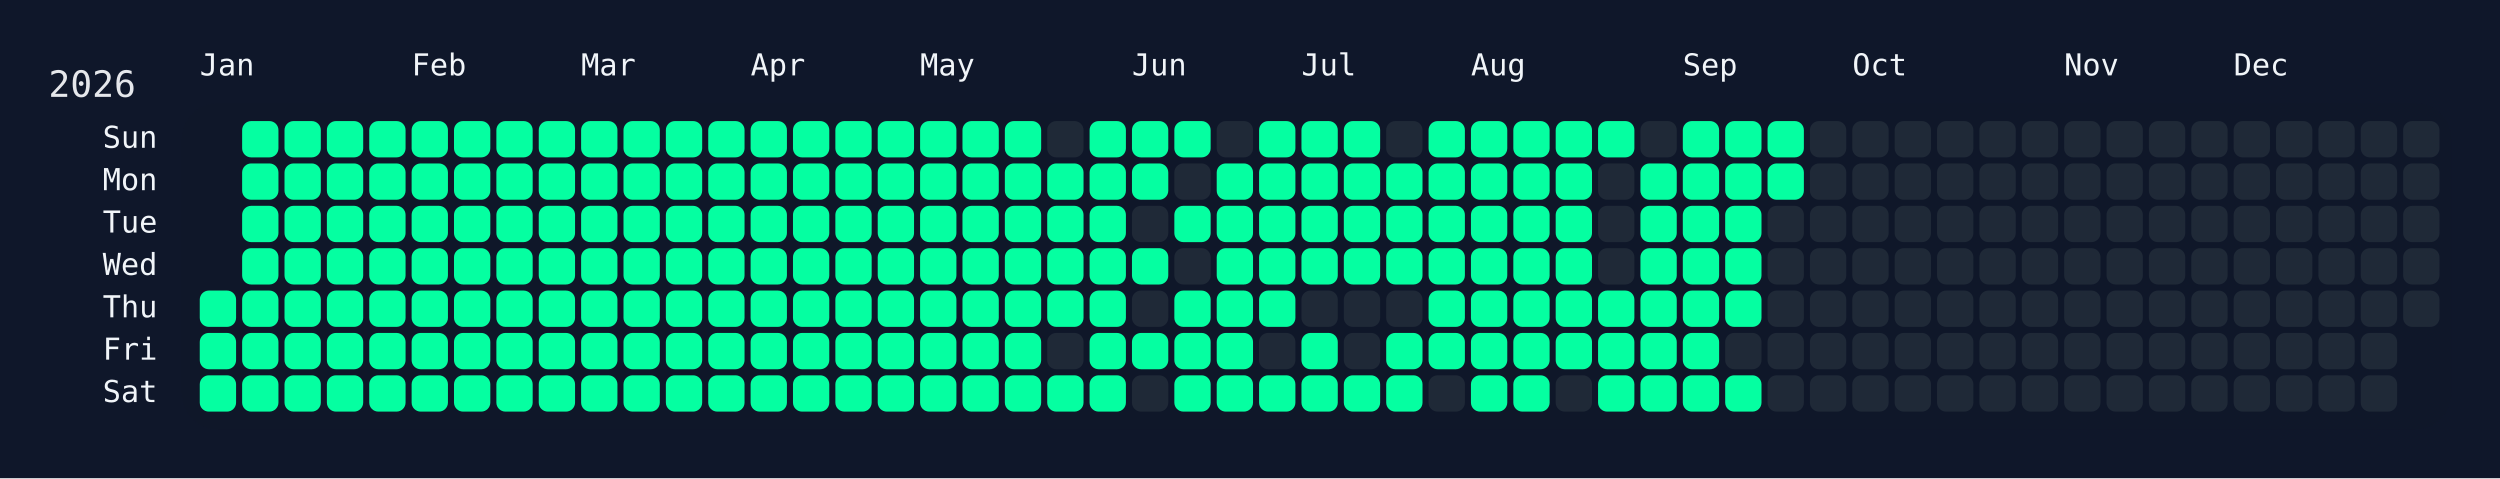
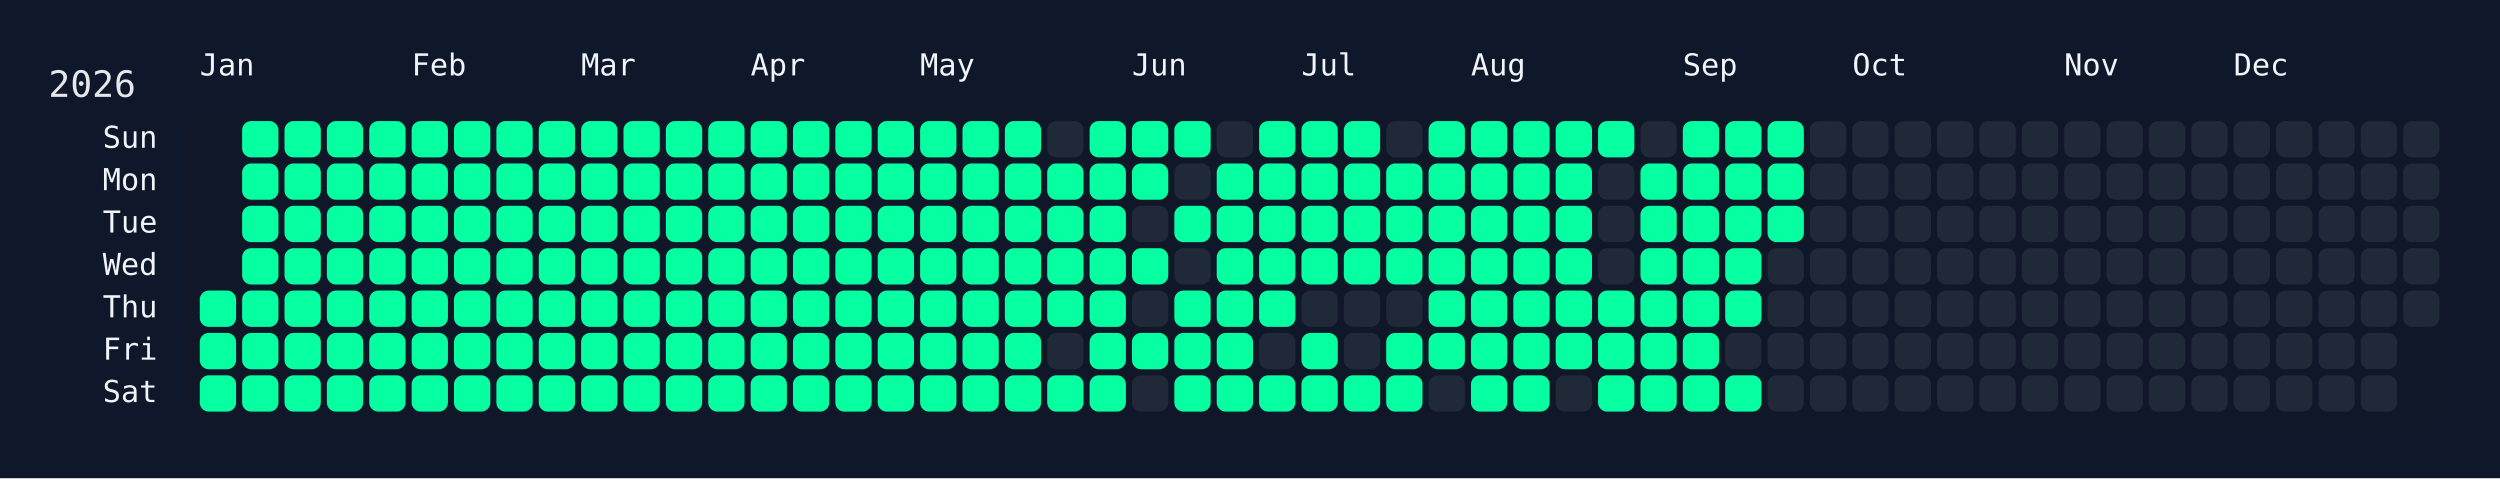
<svg xmlns="http://www.w3.org/2000/svg" width="826" height="158" viewBox="0 0 826 158">
  <rect width="826" height="158" fill="#0f172a" />
  <rect x="60" y="34" width="750" height="108" rx="12" ry="12" fill="rgba(15, 23, 42, 0.8)" />
  <text x="16" y="32" font-size="12" fill="#e5e7eb" font-family="JetBrains Mono, ui-monospace, SFMono-Regular, Menlo, Monaco, Consolas, monospace">2026</text>
  <text x="66" y="18" font-size="10" fill="#f1f5f9" font-family="JetBrains Mono, ui-monospace, SFMono-Regular, Menlo, Monaco, Consolas, monospace" dominant-baseline="hanging">Jan</text>
  <text x="136" y="18" font-size="10" fill="#f1f5f9" font-family="JetBrains Mono, ui-monospace, SFMono-Regular, Menlo, Monaco, Consolas, monospace" dominant-baseline="hanging">Feb</text>
  <text x="192" y="18" font-size="10" fill="#f1f5f9" font-family="JetBrains Mono, ui-monospace, SFMono-Regular, Menlo, Monaco, Consolas, monospace" dominant-baseline="hanging">Mar</text>
  <text x="248" y="18" font-size="10" fill="#f1f5f9" font-family="JetBrains Mono, ui-monospace, SFMono-Regular, Menlo, Monaco, Consolas, monospace" dominant-baseline="hanging">Apr</text>
  <text x="304" y="18" font-size="10" fill="#f1f5f9" font-family="JetBrains Mono, ui-monospace, SFMono-Regular, Menlo, Monaco, Consolas, monospace" dominant-baseline="hanging">May</text>
  <text x="374" y="18" font-size="10" fill="#f1f5f9" font-family="JetBrains Mono, ui-monospace, SFMono-Regular, Menlo, Monaco, Consolas, monospace" dominant-baseline="hanging">Jun</text>
  <text x="430" y="18" font-size="10" fill="#f1f5f9" font-family="JetBrains Mono, ui-monospace, SFMono-Regular, Menlo, Monaco, Consolas, monospace" dominant-baseline="hanging">Jul</text>
  <text x="486" y="18" font-size="10" fill="#f1f5f9" font-family="JetBrains Mono, ui-monospace, SFMono-Regular, Menlo, Monaco, Consolas, monospace" dominant-baseline="hanging">Aug</text>
  <text x="556" y="18" font-size="10" fill="#f1f5f9" font-family="JetBrains Mono, ui-monospace, SFMono-Regular, Menlo, Monaco, Consolas, monospace" dominant-baseline="hanging">Sep</text>
  <text x="612" y="18" font-size="10" fill="#f1f5f9" font-family="JetBrains Mono, ui-monospace, SFMono-Regular, Menlo, Monaco, Consolas, monospace" dominant-baseline="hanging">Oct</text>
  <text x="682" y="18" font-size="10" fill="#f1f5f9" font-family="JetBrains Mono, ui-monospace, SFMono-Regular, Menlo, Monaco, Consolas, monospace" dominant-baseline="hanging">Nov</text>
  <text x="738" y="18" font-size="10" fill="#f1f5f9" font-family="JetBrains Mono, ui-monospace, SFMono-Regular, Menlo, Monaco, Consolas, monospace" dominant-baseline="hanging">Dec</text>
  <text x="52" y="46.0" font-size="10" fill="#f1f5f9" font-family="JetBrains Mono, ui-monospace, SFMono-Regular, Menlo, Monaco, Consolas, monospace" text-anchor="end" dominant-baseline="middle">Sun</text>
  <text x="52" y="60.0" font-size="10" fill="#f1f5f9" font-family="JetBrains Mono, ui-monospace, SFMono-Regular, Menlo, Monaco, Consolas, monospace" text-anchor="end" dominant-baseline="middle">Mon</text>
  <text x="52" y="74.0" font-size="10" fill="#f1f5f9" font-family="JetBrains Mono, ui-monospace, SFMono-Regular, Menlo, Monaco, Consolas, monospace" text-anchor="end" dominant-baseline="middle">Tue</text>
  <text x="52" y="88.0" font-size="10" fill="#f1f5f9" font-family="JetBrains Mono, ui-monospace, SFMono-Regular, Menlo, Monaco, Consolas, monospace" text-anchor="end" dominant-baseline="middle">Wed</text>
  <text x="52" y="102.0" font-size="10" fill="#f1f5f9" font-family="JetBrains Mono, ui-monospace, SFMono-Regular, Menlo, Monaco, Consolas, monospace" text-anchor="end" dominant-baseline="middle">Thu</text>
  <text x="52" y="116.0" font-size="10" fill="#f1f5f9" font-family="JetBrains Mono, ui-monospace, SFMono-Regular, Menlo, Monaco, Consolas, monospace" text-anchor="end" dominant-baseline="middle">Fri</text>
  <text x="52" y="130.0" font-size="10" fill="#f1f5f9" font-family="JetBrains Mono, ui-monospace, SFMono-Regular, Menlo, Monaco, Consolas, monospace" text-anchor="end" dominant-baseline="middle">Sat</text>
  <g transform="translate(66,40)">
    <rect x="0" y="56" width="12" height="12" rx="3" ry="3" fill="#05ffa1" data-date="2026-01-01" />
    <rect x="0" y="70" width="12" height="12" rx="3" ry="3" fill="#05ffa1" data-date="2026-01-02" />
    <rect x="0" y="84" width="12" height="12" rx="3" ry="3" fill="#05ffa1" data-date="2026-01-03" />
    <rect x="14" y="0" width="12" height="12" rx="3" ry="3" fill="#05ffa1" data-date="2026-01-04" />
    <rect x="14" y="14" width="12" height="12" rx="3" ry="3" fill="#05ffa1" data-date="2026-01-05" />
    <rect x="14" y="28" width="12" height="12" rx="3" ry="3" fill="#05ffa1" data-date="2026-01-06" />
    <rect x="14" y="42" width="12" height="12" rx="3" ry="3" fill="#05ffa1" data-date="2026-01-07" />
    <rect x="14" y="56" width="12" height="12" rx="3" ry="3" fill="#05ffa1" data-date="2026-01-08" />
    <rect x="14" y="70" width="12" height="12" rx="3" ry="3" fill="#05ffa1" data-date="2026-01-09" />
    <rect x="14" y="84" width="12" height="12" rx="3" ry="3" fill="#05ffa1" data-date="2026-01-10" />
    <rect x="28" y="0" width="12" height="12" rx="3" ry="3" fill="#05ffa1" data-date="2026-01-11" />
    <rect x="28" y="14" width="12" height="12" rx="3" ry="3" fill="#05ffa1" data-date="2026-01-12" />
    <rect x="28" y="28" width="12" height="12" rx="3" ry="3" fill="#05ffa1" data-date="2026-01-13" />
    <rect x="28" y="42" width="12" height="12" rx="3" ry="3" fill="#05ffa1" data-date="2026-01-14" />
    <rect x="28" y="56" width="12" height="12" rx="3" ry="3" fill="#05ffa1" data-date="2026-01-15" />
    <rect x="28" y="70" width="12" height="12" rx="3" ry="3" fill="#05ffa1" data-date="2026-01-16" />
    <rect x="28" y="84" width="12" height="12" rx="3" ry="3" fill="#05ffa1" data-date="2026-01-17" />
    <rect x="42" y="0" width="12" height="12" rx="3" ry="3" fill="#05ffa1" data-date="2026-01-18" />
    <rect x="42" y="14" width="12" height="12" rx="3" ry="3" fill="#05ffa1" data-date="2026-01-19" />
    <rect x="42" y="28" width="12" height="12" rx="3" ry="3" fill="#05ffa1" data-date="2026-01-20" />
    <rect x="42" y="42" width="12" height="12" rx="3" ry="3" fill="#05ffa1" data-date="2026-01-21" />
    <rect x="42" y="56" width="12" height="12" rx="3" ry="3" fill="#05ffa1" data-date="2026-01-22" />
    <rect x="42" y="70" width="12" height="12" rx="3" ry="3" fill="#05ffa1" data-date="2026-01-23" />
    <rect x="42" y="84" width="12" height="12" rx="3" ry="3" fill="#05ffa1" data-date="2026-01-24" />
    <rect x="56" y="0" width="12" height="12" rx="3" ry="3" fill="#05ffa1" data-date="2026-01-25" />
    <rect x="56" y="14" width="12" height="12" rx="3" ry="3" fill="#05ffa1" data-date="2026-01-26" />
    <rect x="56" y="28" width="12" height="12" rx="3" ry="3" fill="#05ffa1" data-date="2026-01-27" />
    <rect x="56" y="42" width="12" height="12" rx="3" ry="3" fill="#05ffa1" data-date="2026-01-28" />
    <rect x="56" y="56" width="12" height="12" rx="3" ry="3" fill="#05ffa1" data-date="2026-01-29" />
    <rect x="56" y="70" width="12" height="12" rx="3" ry="3" fill="#05ffa1" data-date="2026-01-30" />
    <rect x="56" y="84" width="12" height="12" rx="3" ry="3" fill="#05ffa1" data-date="2026-01-31" />
    <rect x="70" y="0" width="12" height="12" rx="3" ry="3" fill="#05ffa1" data-date="2026-02-01" />
    <rect x="70" y="14" width="12" height="12" rx="3" ry="3" fill="#05ffa1" data-date="2026-02-02" />
    <rect x="70" y="28" width="12" height="12" rx="3" ry="3" fill="#05ffa1" data-date="2026-02-03" />
    <rect x="70" y="42" width="12" height="12" rx="3" ry="3" fill="#05ffa1" data-date="2026-02-04" />
    <rect x="70" y="56" width="12" height="12" rx="3" ry="3" fill="#05ffa1" data-date="2026-02-05" />
    <rect x="70" y="70" width="12" height="12" rx="3" ry="3" fill="#05ffa1" data-date="2026-02-06" />
    <rect x="70" y="84" width="12" height="12" rx="3" ry="3" fill="#05ffa1" data-date="2026-02-07" />
    <rect x="84" y="0" width="12" height="12" rx="3" ry="3" fill="#05ffa1" data-date="2026-02-08" />
    <rect x="84" y="14" width="12" height="12" rx="3" ry="3" fill="#05ffa1" data-date="2026-02-09" />
    <rect x="84" y="28" width="12" height="12" rx="3" ry="3" fill="#05ffa1" data-date="2026-02-10" />
    <rect x="84" y="42" width="12" height="12" rx="3" ry="3" fill="#05ffa1" data-date="2026-02-11" />
    <rect x="84" y="56" width="12" height="12" rx="3" ry="3" fill="#05ffa1" data-date="2026-02-12" />
    <rect x="84" y="70" width="12" height="12" rx="3" ry="3" fill="#05ffa1" data-date="2026-02-13" />
    <rect x="84" y="84" width="12" height="12" rx="3" ry="3" fill="#05ffa1" data-date="2026-02-14" />
    <rect x="98" y="0" width="12" height="12" rx="3" ry="3" fill="#05ffa1" data-date="2026-02-15" />
    <rect x="98" y="14" width="12" height="12" rx="3" ry="3" fill="#05ffa1" data-date="2026-02-16" />
    <rect x="98" y="28" width="12" height="12" rx="3" ry="3" fill="#05ffa1" data-date="2026-02-17" />
    <rect x="98" y="42" width="12" height="12" rx="3" ry="3" fill="#05ffa1" data-date="2026-02-18" />
    <rect x="98" y="56" width="12" height="12" rx="3" ry="3" fill="#05ffa1" data-date="2026-02-19" />
    <rect x="98" y="70" width="12" height="12" rx="3" ry="3" fill="#05ffa1" data-date="2026-02-20" />
    <rect x="98" y="84" width="12" height="12" rx="3" ry="3" fill="#05ffa1" data-date="2026-02-21" />
    <rect x="112" y="0" width="12" height="12" rx="3" ry="3" fill="#05ffa1" data-date="2026-02-22" />
    <rect x="112" y="14" width="12" height="12" rx="3" ry="3" fill="#05ffa1" data-date="2026-02-23" />
    <rect x="112" y="28" width="12" height="12" rx="3" ry="3" fill="#05ffa1" data-date="2026-02-24" />
    <rect x="112" y="42" width="12" height="12" rx="3" ry="3" fill="#05ffa1" data-date="2026-02-25" />
    <rect x="112" y="56" width="12" height="12" rx="3" ry="3" fill="#05ffa1" data-date="2026-02-26" />
    <rect x="112" y="70" width="12" height="12" rx="3" ry="3" fill="#05ffa1" data-date="2026-02-27" />
    <rect x="112" y="84" width="12" height="12" rx="3" ry="3" fill="#05ffa1" data-date="2026-02-28" />
    <rect x="126" y="0" width="12" height="12" rx="3" ry="3" fill="#05ffa1" data-date="2026-03-01" />
    <rect x="126" y="14" width="12" height="12" rx="3" ry="3" fill="#05ffa1" data-date="2026-03-02" />
    <rect x="126" y="28" width="12" height="12" rx="3" ry="3" fill="#05ffa1" data-date="2026-03-03" />
    <rect x="126" y="42" width="12" height="12" rx="3" ry="3" fill="#05ffa1" data-date="2026-03-04" />
    <rect x="126" y="56" width="12" height="12" rx="3" ry="3" fill="#05ffa1" data-date="2026-03-05" />
    <rect x="126" y="70" width="12" height="12" rx="3" ry="3" fill="#05ffa1" data-date="2026-03-06" />
    <rect x="126" y="84" width="12" height="12" rx="3" ry="3" fill="#05ffa1" data-date="2026-03-07" />
    <rect x="140" y="0" width="12" height="12" rx="3" ry="3" fill="#05ffa1" data-date="2026-03-08" />
    <rect x="140" y="14" width="12" height="12" rx="3" ry="3" fill="#05ffa1" data-date="2026-03-09" />
    <rect x="140" y="28" width="12" height="12" rx="3" ry="3" fill="#05ffa1" data-date="2026-03-10" />
    <rect x="140" y="42" width="12" height="12" rx="3" ry="3" fill="#05ffa1" data-date="2026-03-11" />
    <rect x="140" y="56" width="12" height="12" rx="3" ry="3" fill="#05ffa1" data-date="2026-03-12" />
    <rect x="140" y="70" width="12" height="12" rx="3" ry="3" fill="#05ffa1" data-date="2026-03-13" />
    <rect x="140" y="84" width="12" height="12" rx="3" ry="3" fill="#05ffa1" data-date="2026-03-14" />
    <rect x="154" y="0" width="12" height="12" rx="3" ry="3" fill="#05ffa1" data-date="2026-03-15" />
    <rect x="154" y="14" width="12" height="12" rx="3" ry="3" fill="#05ffa1" data-date="2026-03-16" />
    <rect x="154" y="28" width="12" height="12" rx="3" ry="3" fill="#05ffa1" data-date="2026-03-17" />
    <rect x="154" y="42" width="12" height="12" rx="3" ry="3" fill="#05ffa1" data-date="2026-03-18" />
    <rect x="154" y="56" width="12" height="12" rx="3" ry="3" fill="#05ffa1" data-date="2026-03-19" />
    <rect x="154" y="70" width="12" height="12" rx="3" ry="3" fill="#05ffa1" data-date="2026-03-20" />
    <rect x="154" y="84" width="12" height="12" rx="3" ry="3" fill="#05ffa1" data-date="2026-03-21" />
    <rect x="168" y="0" width="12" height="12" rx="3" ry="3" fill="#05ffa1" data-date="2026-03-22" />
    <rect x="168" y="14" width="12" height="12" rx="3" ry="3" fill="#05ffa1" data-date="2026-03-23" />
    <rect x="168" y="28" width="12" height="12" rx="3" ry="3" fill="#05ffa1" data-date="2026-03-24" />
    <rect x="168" y="42" width="12" height="12" rx="3" ry="3" fill="#05ffa1" data-date="2026-03-25" />
    <rect x="168" y="56" width="12" height="12" rx="3" ry="3" fill="#05ffa1" data-date="2026-03-26" />
    <rect x="168" y="70" width="12" height="12" rx="3" ry="3" fill="#05ffa1" data-date="2026-03-27" />
    <rect x="168" y="84" width="12" height="12" rx="3" ry="3" fill="#05ffa1" data-date="2026-03-28" />
    <rect x="182" y="0" width="12" height="12" rx="3" ry="3" fill="#05ffa1" data-date="2026-03-29" />
    <rect x="182" y="14" width="12" height="12" rx="3" ry="3" fill="#05ffa1" data-date="2026-03-30" />
    <rect x="182" y="28" width="12" height="12" rx="3" ry="3" fill="#05ffa1" data-date="2026-03-31" />
    <rect x="182" y="42" width="12" height="12" rx="3" ry="3" fill="#05ffa1" data-date="2026-04-01" />
    <rect x="182" y="56" width="12" height="12" rx="3" ry="3" fill="#05ffa1" data-date="2026-04-02" />
    <rect x="182" y="70" width="12" height="12" rx="3" ry="3" fill="#05ffa1" data-date="2026-04-03" />
    <rect x="182" y="84" width="12" height="12" rx="3" ry="3" fill="#05ffa1" data-date="2026-04-04" />
    <rect x="196" y="0" width="12" height="12" rx="3" ry="3" fill="#05ffa1" data-date="2026-04-05" />
    <rect x="196" y="14" width="12" height="12" rx="3" ry="3" fill="#05ffa1" data-date="2026-04-06" />
    <rect x="196" y="28" width="12" height="12" rx="3" ry="3" fill="#05ffa1" data-date="2026-04-07" />
    <rect x="196" y="42" width="12" height="12" rx="3" ry="3" fill="#05ffa1" data-date="2026-04-08" />
    <rect x="196" y="56" width="12" height="12" rx="3" ry="3" fill="#05ffa1" data-date="2026-04-09" />
    <rect x="196" y="70" width="12" height="12" rx="3" ry="3" fill="#05ffa1" data-date="2026-04-10" />
    <rect x="196" y="84" width="12" height="12" rx="3" ry="3" fill="#05ffa1" data-date="2026-04-11" />
    <rect x="210" y="0" width="12" height="12" rx="3" ry="3" fill="#05ffa1" data-date="2026-04-12" />
    <rect x="210" y="14" width="12" height="12" rx="3" ry="3" fill="#05ffa1" data-date="2026-04-13" />
    <rect x="210" y="28" width="12" height="12" rx="3" ry="3" fill="#05ffa1" data-date="2026-04-14" />
    <rect x="210" y="42" width="12" height="12" rx="3" ry="3" fill="#05ffa1" data-date="2026-04-15" />
    <rect x="210" y="56" width="12" height="12" rx="3" ry="3" fill="#05ffa1" data-date="2026-04-16" />
    <rect x="210" y="70" width="12" height="12" rx="3" ry="3" fill="#05ffa1" data-date="2026-04-17" />
    <rect x="210" y="84" width="12" height="12" rx="3" ry="3" fill="#05ffa1" data-date="2026-04-18" />
    <rect x="224" y="0" width="12" height="12" rx="3" ry="3" fill="#05ffa1" data-date="2026-04-19" />
    <rect x="224" y="14" width="12" height="12" rx="3" ry="3" fill="#05ffa1" data-date="2026-04-20" />
    <rect x="224" y="28" width="12" height="12" rx="3" ry="3" fill="#05ffa1" data-date="2026-04-21" />
    <rect x="224" y="42" width="12" height="12" rx="3" ry="3" fill="#05ffa1" data-date="2026-04-22" />
    <rect x="224" y="56" width="12" height="12" rx="3" ry="3" fill="#05ffa1" data-date="2026-04-23" />
    <rect x="224" y="70" width="12" height="12" rx="3" ry="3" fill="#05ffa1" data-date="2026-04-24" />
    <rect x="224" y="84" width="12" height="12" rx="3" ry="3" fill="#05ffa1" data-date="2026-04-25" />
    <rect x="238" y="0" width="12" height="12" rx="3" ry="3" fill="#05ffa1" data-date="2026-04-26" />
    <rect x="238" y="14" width="12" height="12" rx="3" ry="3" fill="#05ffa1" data-date="2026-04-27" />
    <rect x="238" y="28" width="12" height="12" rx="3" ry="3" fill="#05ffa1" data-date="2026-04-28" />
    <rect x="238" y="42" width="12" height="12" rx="3" ry="3" fill="#05ffa1" data-date="2026-04-29" />
    <rect x="238" y="56" width="12" height="12" rx="3" ry="3" fill="#05ffa1" data-date="2026-04-30" />
    <rect x="238" y="70" width="12" height="12" rx="3" ry="3" fill="#05ffa1" data-date="2026-05-01" />
    <rect x="238" y="84" width="12" height="12" rx="3" ry="3" fill="#05ffa1" data-date="2026-05-02" />
    <rect x="252" y="0" width="12" height="12" rx="3" ry="3" fill="#05ffa1" data-date="2026-05-03" />
    <rect x="252" y="14" width="12" height="12" rx="3" ry="3" fill="#05ffa1" data-date="2026-05-04" />
    <rect x="252" y="28" width="12" height="12" rx="3" ry="3" fill="#05ffa1" data-date="2026-05-05" />
    <rect x="252" y="42" width="12" height="12" rx="3" ry="3" fill="#05ffa1" data-date="2026-05-06" />
    <rect x="252" y="56" width="12" height="12" rx="3" ry="3" fill="#05ffa1" data-date="2026-05-07" />
    <rect x="252" y="70" width="12" height="12" rx="3" ry="3" fill="#05ffa1" data-date="2026-05-08" />
    <rect x="252" y="84" width="12" height="12" rx="3" ry="3" fill="#05ffa1" data-date="2026-05-09" />
    <rect x="266" y="0" width="12" height="12" rx="3" ry="3" fill="#05ffa1" data-date="2026-05-10" />
    <rect x="266" y="14" width="12" height="12" rx="3" ry="3" fill="#05ffa1" data-date="2026-05-11" />
    <rect x="266" y="28" width="12" height="12" rx="3" ry="3" fill="#05ffa1" data-date="2026-05-12" />
    <rect x="266" y="42" width="12" height="12" rx="3" ry="3" fill="#05ffa1" data-date="2026-05-13" />
    <rect x="266" y="56" width="12" height="12" rx="3" ry="3" fill="#05ffa1" data-date="2026-05-14" />
    <rect x="266" y="70" width="12" height="12" rx="3" ry="3" fill="#05ffa1" data-date="2026-05-15" />
    <rect x="266" y="84" width="12" height="12" rx="3" ry="3" fill="#05ffa1" data-date="2026-05-16" />
    <rect x="280" y="0" width="12" height="12" rx="3" ry="3" fill="#1f2937" data-date="2026-05-17" />
    <rect x="280" y="14" width="12" height="12" rx="3" ry="3" fill="#05ffa1" data-date="2026-05-18" />
    <rect x="280" y="28" width="12" height="12" rx="3" ry="3" fill="#05ffa1" data-date="2026-05-19" />
    <rect x="280" y="42" width="12" height="12" rx="3" ry="3" fill="#05ffa1" data-date="2026-05-20" />
    <rect x="280" y="56" width="12" height="12" rx="3" ry="3" fill="#05ffa1" data-date="2026-05-21" />
    <rect x="280" y="70" width="12" height="12" rx="3" ry="3" fill="#1f2937" data-date="2026-05-22" />
    <rect x="280" y="84" width="12" height="12" rx="3" ry="3" fill="#05ffa1" data-date="2026-05-23" />
    <rect x="294" y="0" width="12" height="12" rx="3" ry="3" fill="#05ffa1" data-date="2026-05-24" />
    <rect x="294" y="14" width="12" height="12" rx="3" ry="3" fill="#05ffa1" data-date="2026-05-25" />
    <rect x="294" y="28" width="12" height="12" rx="3" ry="3" fill="#05ffa1" data-date="2026-05-26" />
    <rect x="294" y="42" width="12" height="12" rx="3" ry="3" fill="#05ffa1" data-date="2026-05-27" />
    <rect x="294" y="56" width="12" height="12" rx="3" ry="3" fill="#05ffa1" data-date="2026-05-28" />
    <rect x="294" y="70" width="12" height="12" rx="3" ry="3" fill="#05ffa1" data-date="2026-05-29" />
    <rect x="294" y="84" width="12" height="12" rx="3" ry="3" fill="#05ffa1" data-date="2026-05-30" />
    <rect x="308" y="0" width="12" height="12" rx="3" ry="3" fill="#05ffa1" data-date="2026-05-31" />
    <rect x="308" y="14" width="12" height="12" rx="3" ry="3" fill="#05ffa1" data-date="2026-06-01" />
    <rect x="308" y="28" width="12" height="12" rx="3" ry="3" fill="#1f2937" data-date="2026-06-02" />
    <rect x="308" y="42" width="12" height="12" rx="3" ry="3" fill="#05ffa1" data-date="2026-06-03" />
    <rect x="308" y="56" width="12" height="12" rx="3" ry="3" fill="#1f2937" data-date="2026-06-04" />
    <rect x="308" y="70" width="12" height="12" rx="3" ry="3" fill="#05ffa1" data-date="2026-06-05" />
    <rect x="308" y="84" width="12" height="12" rx="3" ry="3" fill="#1f2937" data-date="2026-06-06" />
    <rect x="322" y="0" width="12" height="12" rx="3" ry="3" fill="#05ffa1" data-date="2026-06-07" />
    <rect x="322" y="14" width="12" height="12" rx="3" ry="3" fill="#1f2937" data-date="2026-06-08" />
    <rect x="322" y="28" width="12" height="12" rx="3" ry="3" fill="#05ffa1" data-date="2026-06-09" />
    <rect x="322" y="42" width="12" height="12" rx="3" ry="3" fill="#1f2937" data-date="2026-06-10" />
    <rect x="322" y="56" width="12" height="12" rx="3" ry="3" fill="#05ffa1" data-date="2026-06-11" />
    <rect x="322" y="70" width="12" height="12" rx="3" ry="3" fill="#05ffa1" data-date="2026-06-12" />
    <rect x="322" y="84" width="12" height="12" rx="3" ry="3" fill="#05ffa1" data-date="2026-06-13" />
    <rect x="336" y="0" width="12" height="12" rx="3" ry="3" fill="#1f2937" data-date="2026-06-14" />
    <rect x="336" y="14" width="12" height="12" rx="3" ry="3" fill="#05ffa1" data-date="2026-06-15" />
    <rect x="336" y="28" width="12" height="12" rx="3" ry="3" fill="#05ffa1" data-date="2026-06-16" />
    <rect x="336" y="42" width="12" height="12" rx="3" ry="3" fill="#05ffa1" data-date="2026-06-17" />
    <rect x="336" y="56" width="12" height="12" rx="3" ry="3" fill="#05ffa1" data-date="2026-06-18" />
    <rect x="336" y="70" width="12" height="12" rx="3" ry="3" fill="#05ffa1" data-date="2026-06-19" />
    <rect x="336" y="84" width="12" height="12" rx="3" ry="3" fill="#05ffa1" data-date="2026-06-20" />
    <rect x="350" y="0" width="12" height="12" rx="3" ry="3" fill="#05ffa1" data-date="2026-06-21" />
    <rect x="350" y="14" width="12" height="12" rx="3" ry="3" fill="#05ffa1" data-date="2026-06-22" />
    <rect x="350" y="28" width="12" height="12" rx="3" ry="3" fill="#05ffa1" data-date="2026-06-23" />
    <rect x="350" y="42" width="12" height="12" rx="3" ry="3" fill="#05ffa1" data-date="2026-06-24" />
    <rect x="350" y="56" width="12" height="12" rx="3" ry="3" fill="#05ffa1" data-date="2026-06-25" />
    <rect x="350" y="70" width="12" height="12" rx="3" ry="3" fill="#1f2937" data-date="2026-06-26" />
    <rect x="350" y="84" width="12" height="12" rx="3" ry="3" fill="#05ffa1" data-date="2026-06-27" />
    <rect x="364" y="0" width="12" height="12" rx="3" ry="3" fill="#05ffa1" data-date="2026-06-28" />
    <rect x="364" y="14" width="12" height="12" rx="3" ry="3" fill="#05ffa1" data-date="2026-06-29" />
    <rect x="364" y="28" width="12" height="12" rx="3" ry="3" fill="#05ffa1" data-date="2026-06-30" />
    <rect x="364" y="42" width="12" height="12" rx="3" ry="3" fill="#05ffa1" data-date="2026-07-01" />
    <rect x="364" y="56" width="12" height="12" rx="3" ry="3" fill="#1f2937" data-date="2026-07-02" />
    <rect x="364" y="70" width="12" height="12" rx="3" ry="3" fill="#05ffa1" data-date="2026-07-03" />
    <rect x="364" y="84" width="12" height="12" rx="3" ry="3" fill="#05ffa1" data-date="2026-07-04" />
    <rect x="378" y="0" width="12" height="12" rx="3" ry="3" fill="#05ffa1" data-date="2026-07-05" />
    <rect x="378" y="14" width="12" height="12" rx="3" ry="3" fill="#05ffa1" data-date="2026-07-06" />
    <rect x="378" y="28" width="12" height="12" rx="3" ry="3" fill="#05ffa1" data-date="2026-07-07" />
    <rect x="378" y="42" width="12" height="12" rx="3" ry="3" fill="#05ffa1" data-date="2026-07-08" />
    <rect x="378" y="56" width="12" height="12" rx="3" ry="3" fill="#1f2937" data-date="2026-07-09" />
    <rect x="378" y="70" width="12" height="12" rx="3" ry="3" fill="#1f2937" data-date="2026-07-10" />
    <rect x="378" y="84" width="12" height="12" rx="3" ry="3" fill="#05ffa1" data-date="2026-07-11" />
    <rect x="392" y="0" width="12" height="12" rx="3" ry="3" fill="#1f2937" data-date="2026-07-12" />
    <rect x="392" y="14" width="12" height="12" rx="3" ry="3" fill="#05ffa1" data-date="2026-07-13" />
    <rect x="392" y="28" width="12" height="12" rx="3" ry="3" fill="#05ffa1" data-date="2026-07-14" />
    <rect x="392" y="42" width="12" height="12" rx="3" ry="3" fill="#05ffa1" data-date="2026-07-15" />
    <rect x="392" y="56" width="12" height="12" rx="3" ry="3" fill="#1f2937" data-date="2026-07-16" />
    <rect x="392" y="70" width="12" height="12" rx="3" ry="3" fill="#05ffa1" data-date="2026-07-17" />
    <rect x="392" y="84" width="12" height="12" rx="3" ry="3" fill="#05ffa1" data-date="2026-07-18" />
    <rect x="406" y="0" width="12" height="12" rx="3" ry="3" fill="#05ffa1" data-date="2026-07-19" />
    <rect x="406" y="14" width="12" height="12" rx="3" ry="3" fill="#05ffa1" data-date="2026-07-20" />
    <rect x="406" y="28" width="12" height="12" rx="3" ry="3" fill="#05ffa1" data-date="2026-07-21" />
    <rect x="406" y="42" width="12" height="12" rx="3" ry="3" fill="#05ffa1" data-date="2026-07-22" />
    <rect x="406" y="56" width="12" height="12" rx="3" ry="3" fill="#05ffa1" data-date="2026-07-23" />
    <rect x="406" y="70" width="12" height="12" rx="3" ry="3" fill="#05ffa1" data-date="2026-07-24" />
    <rect x="406" y="84" width="12" height="12" rx="3" ry="3" fill="#1f2937" data-date="2026-07-25" />
    <rect x="420" y="0" width="12" height="12" rx="3" ry="3" fill="#05ffa1" data-date="2026-07-26" />
    <rect x="420" y="14" width="12" height="12" rx="3" ry="3" fill="#05ffa1" data-date="2026-07-27" />
    <rect x="420" y="28" width="12" height="12" rx="3" ry="3" fill="#05ffa1" data-date="2026-07-28" />
    <rect x="420" y="42" width="12" height="12" rx="3" ry="3" fill="#05ffa1" data-date="2026-07-29" />
    <rect x="420" y="56" width="12" height="12" rx="3" ry="3" fill="#05ffa1" data-date="2026-07-30" />
    <rect x="420" y="70" width="12" height="12" rx="3" ry="3" fill="#05ffa1" data-date="2026-07-31" />
    <rect x="420" y="84" width="12" height="12" rx="3" ry="3" fill="#05ffa1" data-date="2026-08-01" />
    <rect x="434" y="0" width="12" height="12" rx="3" ry="3" fill="#05ffa1" data-date="2026-08-02" />
    <rect x="434" y="14" width="12" height="12" rx="3" ry="3" fill="#05ffa1" data-date="2026-08-03" />
    <rect x="434" y="28" width="12" height="12" rx="3" ry="3" fill="#05ffa1" data-date="2026-08-04" />
    <rect x="434" y="42" width="12" height="12" rx="3" ry="3" fill="#05ffa1" data-date="2026-08-05" />
    <rect x="434" y="56" width="12" height="12" rx="3" ry="3" fill="#05ffa1" data-date="2026-08-06" />
    <rect x="434" y="70" width="12" height="12" rx="3" ry="3" fill="#05ffa1" data-date="2026-08-07" />
    <rect x="434" y="84" width="12" height="12" rx="3" ry="3" fill="#05ffa1" data-date="2026-08-08" />
    <rect x="448" y="0" width="12" height="12" rx="3" ry="3" fill="#05ffa1" data-date="2026-08-09" />
    <rect x="448" y="14" width="12" height="12" rx="3" ry="3" fill="#05ffa1" data-date="2026-08-10" />
    <rect x="448" y="28" width="12" height="12" rx="3" ry="3" fill="#05ffa1" data-date="2026-08-11" />
    <rect x="448" y="42" width="12" height="12" rx="3" ry="3" fill="#05ffa1" data-date="2026-08-12" />
    <rect x="448" y="56" width="12" height="12" rx="3" ry="3" fill="#05ffa1" data-date="2026-08-13" />
    <rect x="448" y="70" width="12" height="12" rx="3" ry="3" fill="#05ffa1" data-date="2026-08-14" />
    <rect x="448" y="84" width="12" height="12" rx="3" ry="3" fill="#1f2937" data-date="2026-08-15" />
    <rect x="462" y="0" width="12" height="12" rx="3" ry="3" fill="#05ffa1" data-date="2026-08-16" />
    <rect x="462" y="14" width="12" height="12" rx="3" ry="3" fill="#1f2937" data-date="2026-08-17" />
    <rect x="462" y="28" width="12" height="12" rx="3" ry="3" fill="#1f2937" data-date="2026-08-18" />
    <rect x="462" y="42" width="12" height="12" rx="3" ry="3" fill="#1f2937" data-date="2026-08-19" />
    <rect x="462" y="56" width="12" height="12" rx="3" ry="3" fill="#05ffa1" data-date="2026-08-20" />
    <rect x="462" y="70" width="12" height="12" rx="3" ry="3" fill="#05ffa1" data-date="2026-08-21" />
    <rect x="462" y="84" width="12" height="12" rx="3" ry="3" fill="#05ffa1" data-date="2026-08-22" />
    <rect x="476" y="0" width="12" height="12" rx="3" ry="3" fill="#1f2937" data-date="2026-08-23" />
    <rect x="476" y="14" width="12" height="12" rx="3" ry="3" fill="#05ffa1" data-date="2026-08-24" />
    <rect x="476" y="28" width="12" height="12" rx="3" ry="3" fill="#05ffa1" data-date="2026-08-25" />
    <rect x="476" y="42" width="12" height="12" rx="3" ry="3" fill="#05ffa1" data-date="2026-08-26" />
    <rect x="476" y="56" width="12" height="12" rx="3" ry="3" fill="#05ffa1" data-date="2026-08-27" />
    <rect x="476" y="70" width="12" height="12" rx="3" ry="3" fill="#05ffa1" data-date="2026-08-28" />
    <rect x="476" y="84" width="12" height="12" rx="3" ry="3" fill="#05ffa1" data-date="2026-08-29" />
    <rect x="490" y="0" width="12" height="12" rx="3" ry="3" fill="#05ffa1" data-date="2026-08-30" />
    <rect x="490" y="14" width="12" height="12" rx="3" ry="3" fill="#05ffa1" data-date="2026-08-31" />
    <rect x="490" y="28" width="12" height="12" rx="3" ry="3" fill="#05ffa1" data-date="2026-09-01" />
    <rect x="490" y="42" width="12" height="12" rx="3" ry="3" fill="#05ffa1" data-date="2026-09-02" />
    <rect x="490" y="56" width="12" height="12" rx="3" ry="3" fill="#05ffa1" data-date="2026-09-03" />
    <rect x="490" y="70" width="12" height="12" rx="3" ry="3" fill="#05ffa1" data-date="2026-09-04" />
    <rect x="490" y="84" width="12" height="12" rx="3" ry="3" fill="#05ffa1" data-date="2026-09-05" />
    <rect x="504" y="0" width="12" height="12" rx="3" ry="3" fill="#05ffa1" data-date="2026-09-06" />
    <rect x="504" y="14" width="12" height="12" rx="3" ry="3" fill="#05ffa1" data-date="2026-09-07" />
    <rect x="504" y="28" width="12" height="12" rx="3" ry="3" fill="#05ffa1" data-date="2026-09-08" />
    <rect x="504" y="42" width="12" height="12" rx="3" ry="3" fill="#05ffa1" data-date="2026-09-09" />
    <rect x="504" y="56" width="12" height="12" rx="3" ry="3" fill="#05ffa1" data-date="2026-09-10" />
    <rect x="504" y="70" width="12" height="12" rx="3" ry="3" fill="#1f2937" data-date="2026-09-11" />
    <rect x="504" y="84" width="12" height="12" rx="3" ry="3" fill="#05ffa1" data-date="2026-09-12" />
    <rect x="518" y="0" width="12" height="12" rx="3" ry="3" fill="#05ffa1" data-date="2026-09-13" />
    <rect x="518" y="14" width="12" height="12" rx="3" ry="3" fill="#05ffa1" data-date="2026-09-14" />
-     <rect x="518" y="28" width="12" height="12" rx="3" ry="3" fill="#1f2937" data-date="2026-09-15" />
+     <rect x="518" y="28" width="12" height="12" rx="3" ry="3" fill="#05ffa1" data-date="2026-09-15" />
    <rect x="518" y="42" width="12" height="12" rx="3" ry="3" fill="#1f2937" data-date="2026-09-16" />
    <rect x="518" y="56" width="12" height="12" rx="3" ry="3" fill="#1f2937" data-date="2026-09-17" />
    <rect x="518" y="70" width="12" height="12" rx="3" ry="3" fill="#1f2937" data-date="2026-09-18" />
    <rect x="518" y="84" width="12" height="12" rx="3" ry="3" fill="#1f2937" data-date="2026-09-19" />
    <rect x="532" y="0" width="12" height="12" rx="3" ry="3" fill="#1f2937" data-date="2026-09-20" />
    <rect x="532" y="14" width="12" height="12" rx="3" ry="3" fill="#1f2937" data-date="2026-09-21" />
    <rect x="532" y="28" width="12" height="12" rx="3" ry="3" fill="#1f2937" data-date="2026-09-22" />
    <rect x="532" y="42" width="12" height="12" rx="3" ry="3" fill="#1f2937" data-date="2026-09-23" />
    <rect x="532" y="56" width="12" height="12" rx="3" ry="3" fill="#1f2937" data-date="2026-09-24" />
    <rect x="532" y="70" width="12" height="12" rx="3" ry="3" fill="#1f2937" data-date="2026-09-25" />
    <rect x="532" y="84" width="12" height="12" rx="3" ry="3" fill="#1f2937" data-date="2026-09-26" />
    <rect x="546" y="0" width="12" height="12" rx="3" ry="3" fill="#1f2937" data-date="2026-09-27" />
    <rect x="546" y="14" width="12" height="12" rx="3" ry="3" fill="#1f2937" data-date="2026-09-28" />
    <rect x="546" y="28" width="12" height="12" rx="3" ry="3" fill="#1f2937" data-date="2026-09-29" />
    <rect x="546" y="42" width="12" height="12" rx="3" ry="3" fill="#1f2937" data-date="2026-09-30" />
    <rect x="546" y="56" width="12" height="12" rx="3" ry="3" fill="#1f2937" data-date="2026-10-01" />
    <rect x="546" y="70" width="12" height="12" rx="3" ry="3" fill="#1f2937" data-date="2026-10-02" />
    <rect x="546" y="84" width="12" height="12" rx="3" ry="3" fill="#1f2937" data-date="2026-10-03" />
    <rect x="560" y="0" width="12" height="12" rx="3" ry="3" fill="#1f2937" data-date="2026-10-04" />
    <rect x="560" y="14" width="12" height="12" rx="3" ry="3" fill="#1f2937" data-date="2026-10-05" />
    <rect x="560" y="28" width="12" height="12" rx="3" ry="3" fill="#1f2937" data-date="2026-10-06" />
    <rect x="560" y="42" width="12" height="12" rx="3" ry="3" fill="#1f2937" data-date="2026-10-07" />
    <rect x="560" y="56" width="12" height="12" rx="3" ry="3" fill="#1f2937" data-date="2026-10-08" />
    <rect x="560" y="70" width="12" height="12" rx="3" ry="3" fill="#1f2937" data-date="2026-10-09" />
    <rect x="560" y="84" width="12" height="12" rx="3" ry="3" fill="#1f2937" data-date="2026-10-10" />
    <rect x="574" y="0" width="12" height="12" rx="3" ry="3" fill="#1f2937" data-date="2026-10-11" />
    <rect x="574" y="14" width="12" height="12" rx="3" ry="3" fill="#1f2937" data-date="2026-10-12" />
    <rect x="574" y="28" width="12" height="12" rx="3" ry="3" fill="#1f2937" data-date="2026-10-13" />
    <rect x="574" y="42" width="12" height="12" rx="3" ry="3" fill="#1f2937" data-date="2026-10-14" />
    <rect x="574" y="56" width="12" height="12" rx="3" ry="3" fill="#1f2937" data-date="2026-10-15" />
    <rect x="574" y="70" width="12" height="12" rx="3" ry="3" fill="#1f2937" data-date="2026-10-16" />
    <rect x="574" y="84" width="12" height="12" rx="3" ry="3" fill="#1f2937" data-date="2026-10-17" />
    <rect x="588" y="0" width="12" height="12" rx="3" ry="3" fill="#1f2937" data-date="2026-10-18" />
    <rect x="588" y="14" width="12" height="12" rx="3" ry="3" fill="#1f2937" data-date="2026-10-19" />
    <rect x="588" y="28" width="12" height="12" rx="3" ry="3" fill="#1f2937" data-date="2026-10-20" />
    <rect x="588" y="42" width="12" height="12" rx="3" ry="3" fill="#1f2937" data-date="2026-10-21" />
    <rect x="588" y="56" width="12" height="12" rx="3" ry="3" fill="#1f2937" data-date="2026-10-22" />
    <rect x="588" y="70" width="12" height="12" rx="3" ry="3" fill="#1f2937" data-date="2026-10-23" />
    <rect x="588" y="84" width="12" height="12" rx="3" ry="3" fill="#1f2937" data-date="2026-10-24" />
    <rect x="602" y="0" width="12" height="12" rx="3" ry="3" fill="#1f2937" data-date="2026-10-25" />
    <rect x="602" y="14" width="12" height="12" rx="3" ry="3" fill="#1f2937" data-date="2026-10-26" />
    <rect x="602" y="28" width="12" height="12" rx="3" ry="3" fill="#1f2937" data-date="2026-10-27" />
    <rect x="602" y="42" width="12" height="12" rx="3" ry="3" fill="#1f2937" data-date="2026-10-28" />
    <rect x="602" y="56" width="12" height="12" rx="3" ry="3" fill="#1f2937" data-date="2026-10-29" />
    <rect x="602" y="70" width="12" height="12" rx="3" ry="3" fill="#1f2937" data-date="2026-10-30" />
    <rect x="602" y="84" width="12" height="12" rx="3" ry="3" fill="#1f2937" data-date="2026-10-31" />
    <rect x="616" y="0" width="12" height="12" rx="3" ry="3" fill="#1f2937" data-date="2026-11-01" />
    <rect x="616" y="14" width="12" height="12" rx="3" ry="3" fill="#1f2937" data-date="2026-11-02" />
    <rect x="616" y="28" width="12" height="12" rx="3" ry="3" fill="#1f2937" data-date="2026-11-03" />
    <rect x="616" y="42" width="12" height="12" rx="3" ry="3" fill="#1f2937" data-date="2026-11-04" />
    <rect x="616" y="56" width="12" height="12" rx="3" ry="3" fill="#1f2937" data-date="2026-11-05" />
    <rect x="616" y="70" width="12" height="12" rx="3" ry="3" fill="#1f2937" data-date="2026-11-06" />
    <rect x="616" y="84" width="12" height="12" rx="3" ry="3" fill="#1f2937" data-date="2026-11-07" />
    <rect x="630" y="0" width="12" height="12" rx="3" ry="3" fill="#1f2937" data-date="2026-11-08" />
    <rect x="630" y="14" width="12" height="12" rx="3" ry="3" fill="#1f2937" data-date="2026-11-09" />
    <rect x="630" y="28" width="12" height="12" rx="3" ry="3" fill="#1f2937" data-date="2026-11-10" />
    <rect x="630" y="42" width="12" height="12" rx="3" ry="3" fill="#1f2937" data-date="2026-11-11" />
    <rect x="630" y="56" width="12" height="12" rx="3" ry="3" fill="#1f2937" data-date="2026-11-12" />
    <rect x="630" y="70" width="12" height="12" rx="3" ry="3" fill="#1f2937" data-date="2026-11-13" />
    <rect x="630" y="84" width="12" height="12" rx="3" ry="3" fill="#1f2937" data-date="2026-11-14" />
    <rect x="644" y="0" width="12" height="12" rx="3" ry="3" fill="#1f2937" data-date="2026-11-15" />
    <rect x="644" y="14" width="12" height="12" rx="3" ry="3" fill="#1f2937" data-date="2026-11-16" />
    <rect x="644" y="28" width="12" height="12" rx="3" ry="3" fill="#1f2937" data-date="2026-11-17" />
    <rect x="644" y="42" width="12" height="12" rx="3" ry="3" fill="#1f2937" data-date="2026-11-18" />
    <rect x="644" y="56" width="12" height="12" rx="3" ry="3" fill="#1f2937" data-date="2026-11-19" />
    <rect x="644" y="70" width="12" height="12" rx="3" ry="3" fill="#1f2937" data-date="2026-11-20" />
    <rect x="644" y="84" width="12" height="12" rx="3" ry="3" fill="#1f2937" data-date="2026-11-21" />
    <rect x="658" y="0" width="12" height="12" rx="3" ry="3" fill="#1f2937" data-date="2026-11-22" />
    <rect x="658" y="14" width="12" height="12" rx="3" ry="3" fill="#1f2937" data-date="2026-11-23" />
    <rect x="658" y="28" width="12" height="12" rx="3" ry="3" fill="#1f2937" data-date="2026-11-24" />
    <rect x="658" y="42" width="12" height="12" rx="3" ry="3" fill="#1f2937" data-date="2026-11-25" />
    <rect x="658" y="56" width="12" height="12" rx="3" ry="3" fill="#1f2937" data-date="2026-11-26" />
    <rect x="658" y="70" width="12" height="12" rx="3" ry="3" fill="#1f2937" data-date="2026-11-27" />
    <rect x="658" y="84" width="12" height="12" rx="3" ry="3" fill="#1f2937" data-date="2026-11-28" />
    <rect x="672" y="0" width="12" height="12" rx="3" ry="3" fill="#1f2937" data-date="2026-11-29" />
    <rect x="672" y="14" width="12" height="12" rx="3" ry="3" fill="#1f2937" data-date="2026-11-30" />
    <rect x="672" y="28" width="12" height="12" rx="3" ry="3" fill="#1f2937" data-date="2026-12-01" />
    <rect x="672" y="42" width="12" height="12" rx="3" ry="3" fill="#1f2937" data-date="2026-12-02" />
    <rect x="672" y="56" width="12" height="12" rx="3" ry="3" fill="#1f2937" data-date="2026-12-03" />
    <rect x="672" y="70" width="12" height="12" rx="3" ry="3" fill="#1f2937" data-date="2026-12-04" />
    <rect x="672" y="84" width="12" height="12" rx="3" ry="3" fill="#1f2937" data-date="2026-12-05" />
    <rect x="686" y="0" width="12" height="12" rx="3" ry="3" fill="#1f2937" data-date="2026-12-06" />
    <rect x="686" y="14" width="12" height="12" rx="3" ry="3" fill="#1f2937" data-date="2026-12-07" />
    <rect x="686" y="28" width="12" height="12" rx="3" ry="3" fill="#1f2937" data-date="2026-12-08" />
    <rect x="686" y="42" width="12" height="12" rx="3" ry="3" fill="#1f2937" data-date="2026-12-09" />
    <rect x="686" y="56" width="12" height="12" rx="3" ry="3" fill="#1f2937" data-date="2026-12-10" />
    <rect x="686" y="70" width="12" height="12" rx="3" ry="3" fill="#1f2937" data-date="2026-12-11" />
    <rect x="686" y="84" width="12" height="12" rx="3" ry="3" fill="#1f2937" data-date="2026-12-12" />
    <rect x="700" y="0" width="12" height="12" rx="3" ry="3" fill="#1f2937" data-date="2026-12-13" />
    <rect x="700" y="14" width="12" height="12" rx="3" ry="3" fill="#1f2937" data-date="2026-12-14" />
    <rect x="700" y="28" width="12" height="12" rx="3" ry="3" fill="#1f2937" data-date="2026-12-15" />
    <rect x="700" y="42" width="12" height="12" rx="3" ry="3" fill="#1f2937" data-date="2026-12-16" />
    <rect x="700" y="56" width="12" height="12" rx="3" ry="3" fill="#1f2937" data-date="2026-12-17" />
    <rect x="700" y="70" width="12" height="12" rx="3" ry="3" fill="#1f2937" data-date="2026-12-18" />
    <rect x="700" y="84" width="12" height="12" rx="3" ry="3" fill="#1f2937" data-date="2026-12-19" />
    <rect x="714" y="0" width="12" height="12" rx="3" ry="3" fill="#1f2937" data-date="2026-12-20" />
    <rect x="714" y="14" width="12" height="12" rx="3" ry="3" fill="#1f2937" data-date="2026-12-21" />
    <rect x="714" y="28" width="12" height="12" rx="3" ry="3" fill="#1f2937" data-date="2026-12-22" />
    <rect x="714" y="42" width="12" height="12" rx="3" ry="3" fill="#1f2937" data-date="2026-12-23" />
    <rect x="714" y="56" width="12" height="12" rx="3" ry="3" fill="#1f2937" data-date="2026-12-24" />
    <rect x="714" y="70" width="12" height="12" rx="3" ry="3" fill="#1f2937" data-date="2026-12-25" />
    <rect x="714" y="84" width="12" height="12" rx="3" ry="3" fill="#1f2937" data-date="2026-12-26" />
    <rect x="728" y="0" width="12" height="12" rx="3" ry="3" fill="#1f2937" data-date="2026-12-27" />
    <rect x="728" y="14" width="12" height="12" rx="3" ry="3" fill="#1f2937" data-date="2026-12-28" />
    <rect x="728" y="28" width="12" height="12" rx="3" ry="3" fill="#1f2937" data-date="2026-12-29" />
    <rect x="728" y="42" width="12" height="12" rx="3" ry="3" fill="#1f2937" data-date="2026-12-30" />
    <rect x="728" y="56" width="12" height="12" rx="3" ry="3" fill="#1f2937" data-date="2026-12-31" />
  </g>
</svg>
